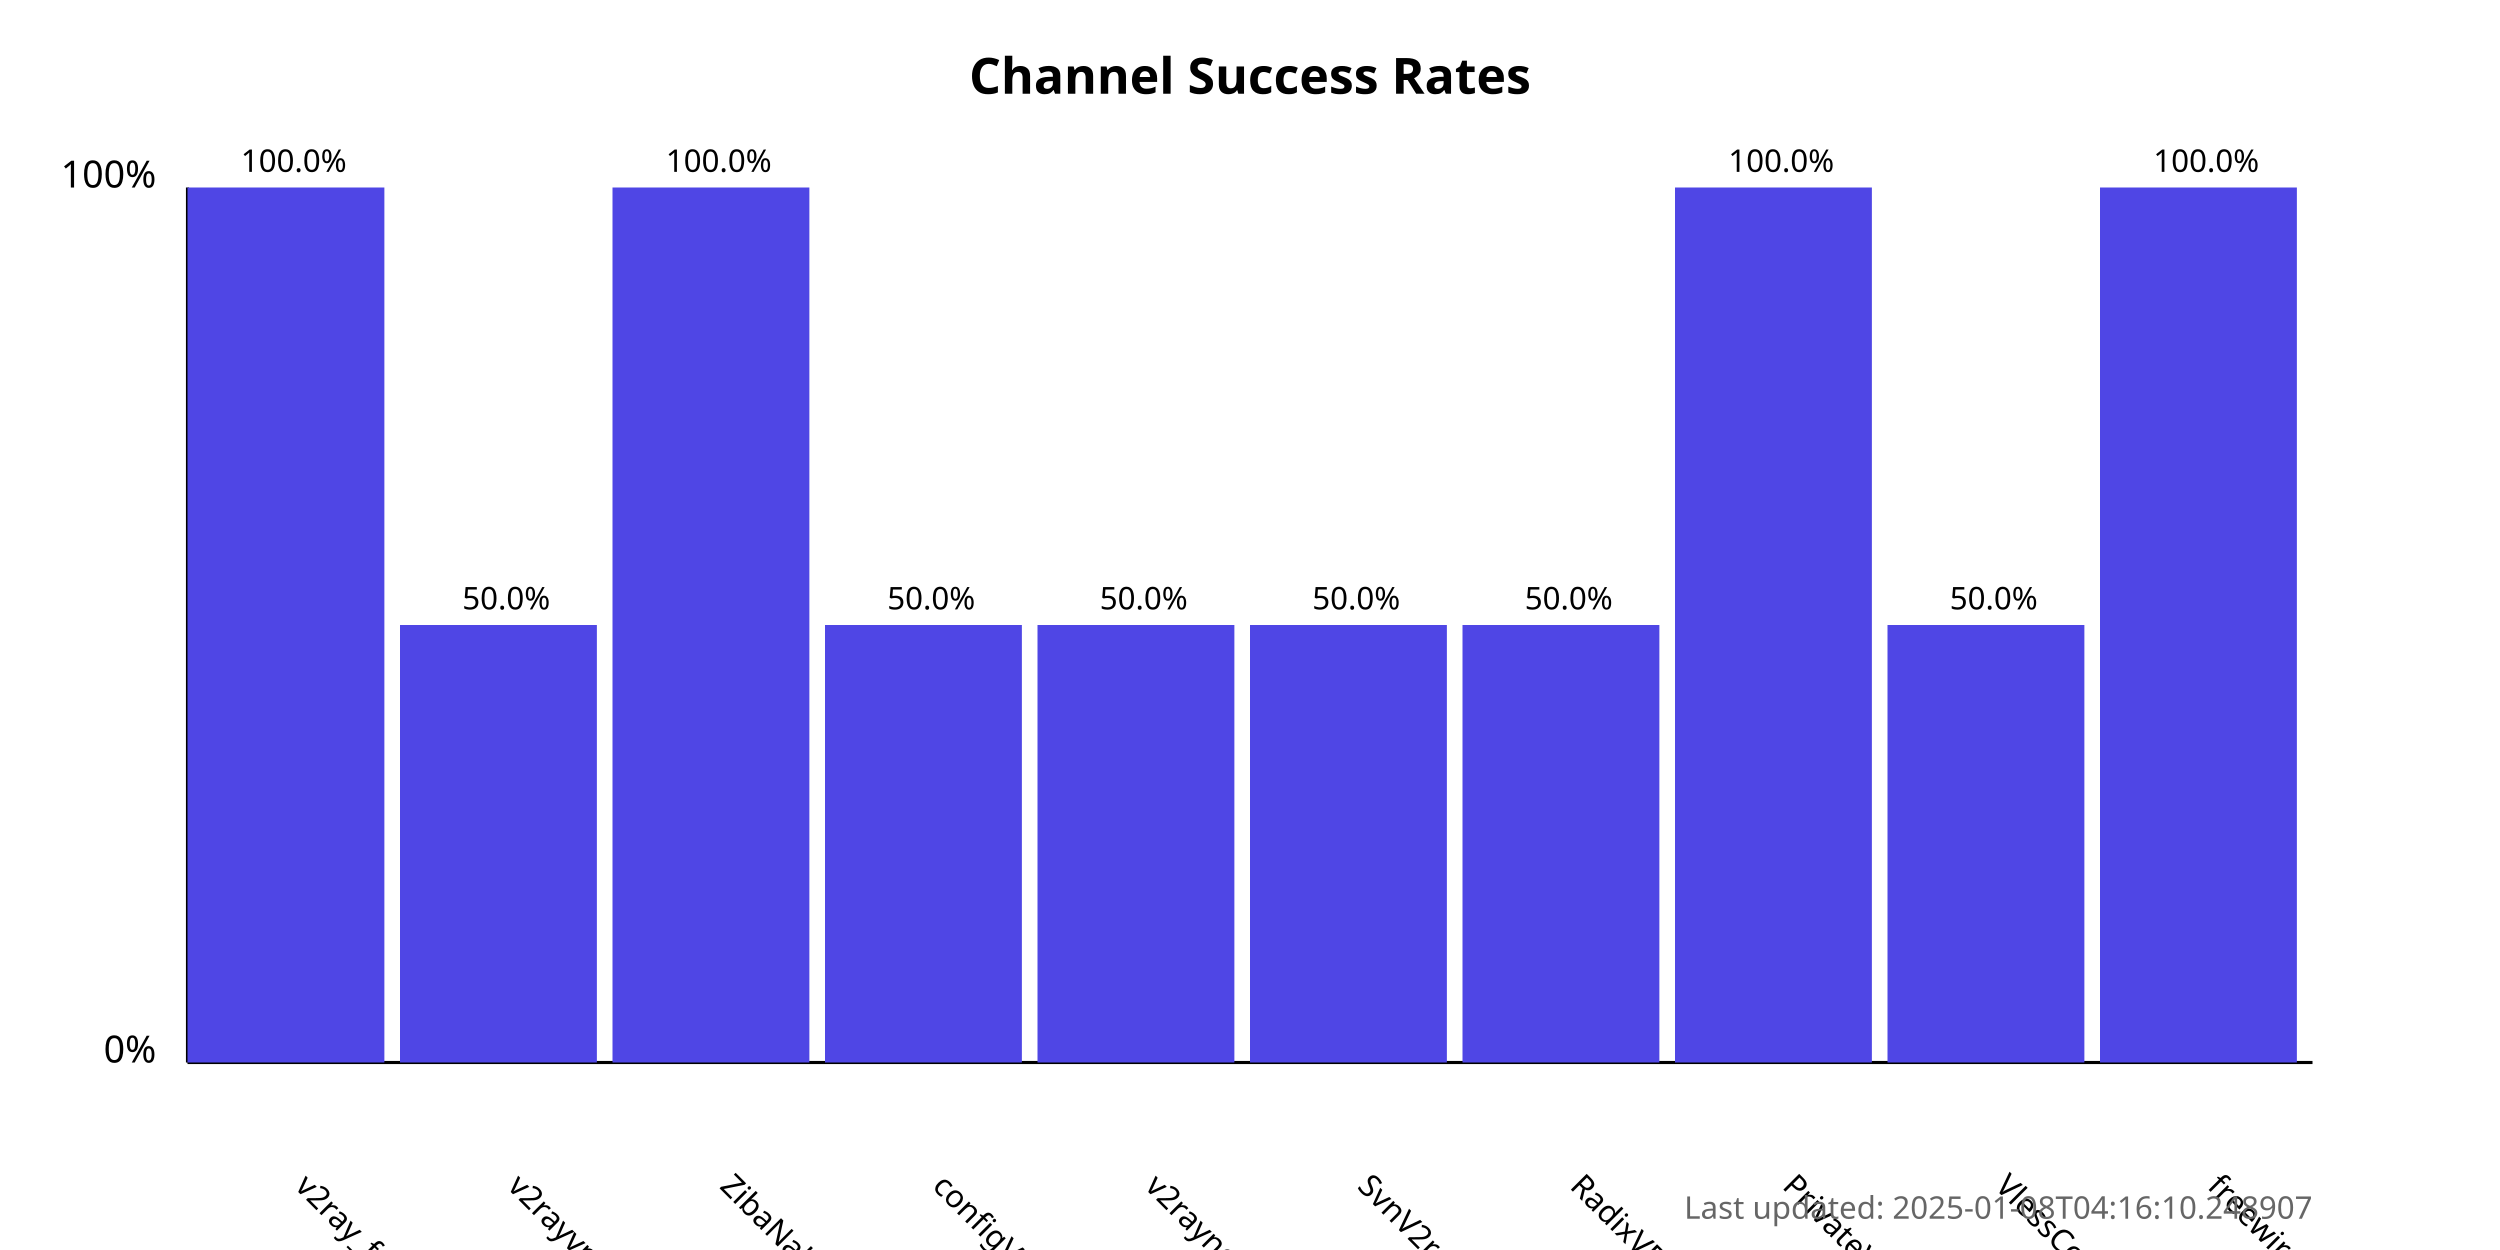
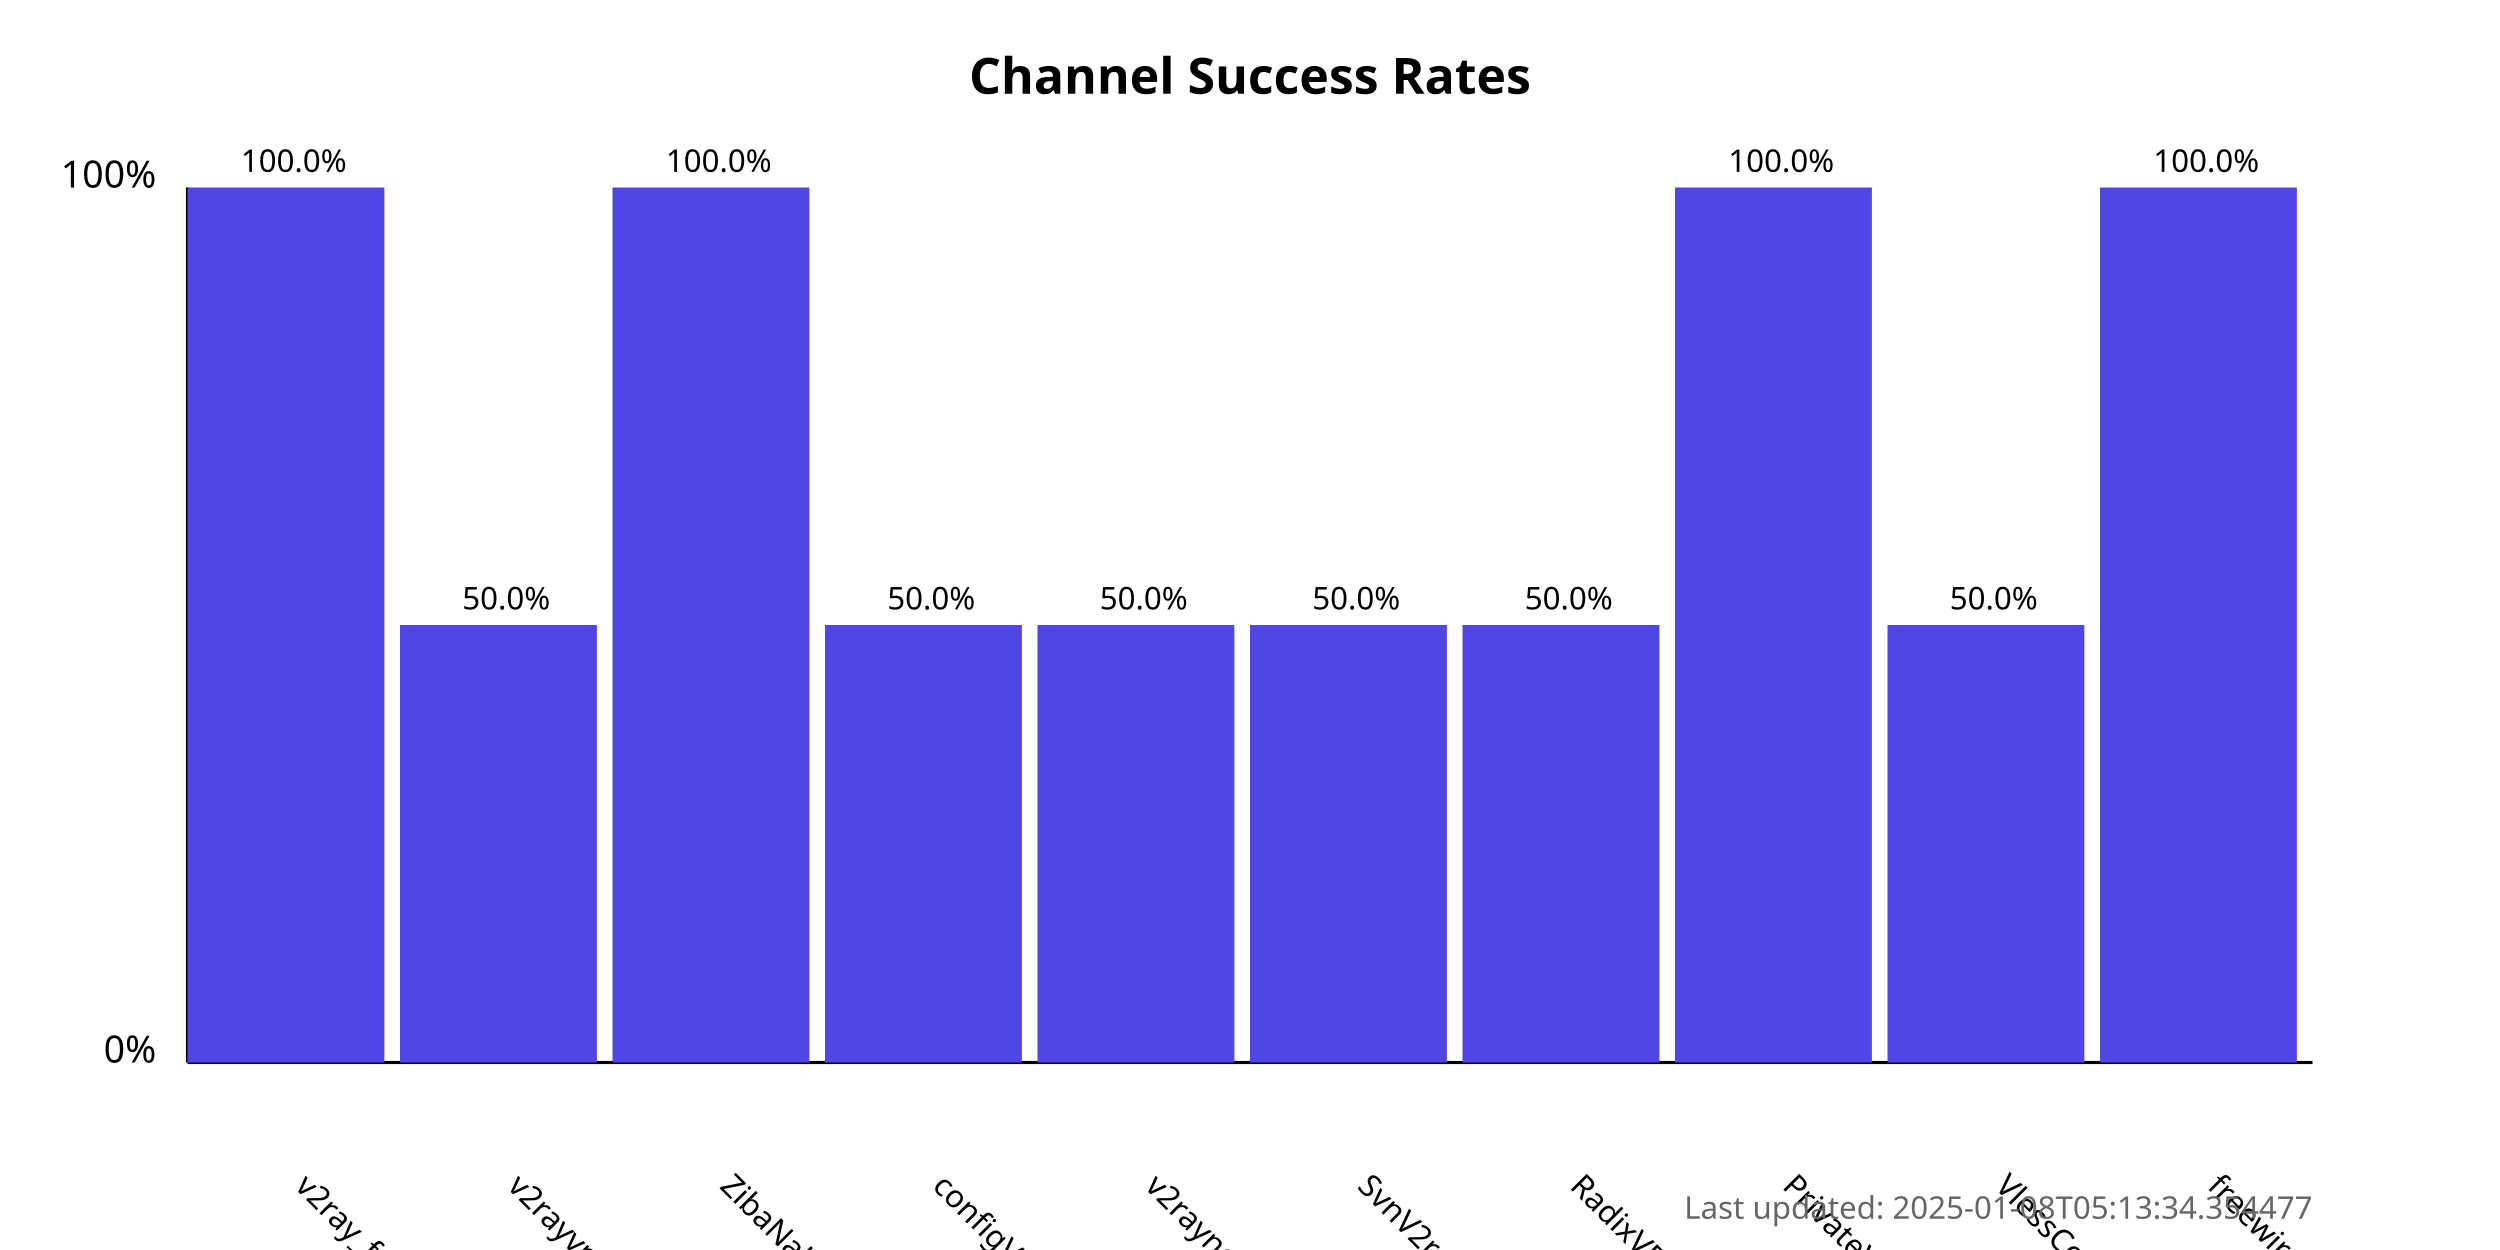
<svg xmlns="http://www.w3.org/2000/svg" width="800" height="400">
  <style>
            .chart-title { font: bold 16px sans-serif; }
            .axis-label { font: 12px sans-serif; }
            .tick-label { font: 10px sans-serif; }
            .bar { fill: #4f46e5; }
            .bar:hover { fill: #6366f1; }
            .timestamp { font: 10px sans-serif; fill: #666; }
        </style>
  <text x="400.0" y="30" text-anchor="middle" class="chart-title">
            Channel Success Rates
        </text>
  <line x1="60" y1="340" x2="60" y2="60" stroke="black" stroke-width="1" />
  <line x1="60" y1="340" x2="740" y2="340" stroke="black" stroke-width="1" />
  <text x="50" y="340" text-anchor="end" class="axis-label">0%</text>
  <text x="50" y="60" text-anchor="end" class="axis-label">100%</text>
  <g>
    <rect x="60" y="60.0" width="63.0" height="280.0" class="bar" />
    <text x="94.0" y="380" transform="rotate(45, 94.0, 380)" text-anchor="start" class="tick-label">
                v2ray_free_conf
            </text>
    <text x="94.0" y="55.0" text-anchor="middle" class="tick-label">
                100.0%
            </text>
  </g>
  <g>
    <rect x="128.0" y="200.0" width="63.0" height="140.0" class="bar" />
    <text x="162.0" y="380" transform="rotate(45, 162.0, 380)" text-anchor="start" class="tick-label">
                v2rayvpno
            </text>
    <text x="162.0" y="195.0" text-anchor="middle" class="tick-label">
                50.0%
            </text>
  </g>
  <g>
    <rect x="196.0" y="60.0" width="63.0" height="280.0" class="bar" />
    <text x="230.0" y="380" transform="rotate(45, 230.0, 380)" text-anchor="start" class="tick-label">
                ZibaNabz
            </text>
    <text x="230.0" y="55.0" text-anchor="middle" class="tick-label">
                100.0%
            </text>
  </g>
  <g>
    <rect x="264.0" y="200.0" width="63.0" height="140.0" class="bar" />
    <text x="298.0" y="380" transform="rotate(45, 298.0, 380)" text-anchor="start" class="tick-label">
                configV2rayForFree
            </text>
    <text x="298.0" y="195.0" text-anchor="middle" class="tick-label">
                50.0%
            </text>
  </g>
  <g>
    <rect x="332.0" y="200.0" width="63.0" height="140.0" class="bar" />
    <text x="366.0" y="380" transform="rotate(45, 366.0, 380)" text-anchor="start" class="tick-label">
                v2rayngvpn
            </text>
    <text x="366.0" y="195.0" text-anchor="middle" class="tick-label">
                50.0%
            </text>
  </g>
  <g>
    <rect x="400.0" y="200.0" width="63.0" height="140.0" class="bar" />
    <text x="434.0" y="380" transform="rotate(45, 434.0, 380)" text-anchor="start" class="tick-label">
                SvnV2ray
            </text>
    <text x="434.0" y="195.0" text-anchor="middle" class="tick-label">
                50.0%
            </text>
  </g>
  <g>
    <rect x="468.0" y="200.0" width="63.0" height="140.0" class="bar" />
    <text x="502.0" y="380" transform="rotate(45, 502.0, 380)" text-anchor="start" class="tick-label">
                RadixVPN
            </text>
    <text x="502.0" y="195.0" text-anchor="middle" class="tick-label">
                50.0%
            </text>
  </g>
  <g>
    <rect x="536.0" y="60.0" width="63.0" height="280.0" class="bar" />
    <text x="570.0" y="380" transform="rotate(45, 570.0, 380)" text-anchor="start" class="tick-label">
                PrivateVPNs
            </text>
    <text x="570.0" y="55.0" text-anchor="middle" class="tick-label">
                100.0%
            </text>
  </g>
  <g>
    <rect x="604.0" y="200.0" width="63.0" height="140.0" class="bar" />
    <text x="638.0" y="380" transform="rotate(45, 638.0, 380)" text-anchor="start" class="tick-label">
                VlessConfig
            </text>
    <text x="638.0" y="195.0" text-anchor="middle" class="tick-label">
                50.0%
            </text>
  </g>
  <g>
    <rect x="672.0" y="60.0" width="63.0" height="280.0" class="bar" />
    <text x="706.0" y="380" transform="rotate(45, 706.0, 380)" text-anchor="start" class="tick-label">
                freewireguard
            </text>
    <text x="706.0" y="55.0" text-anchor="middle" class="tick-label">
                100.0%
            </text>
  </g>
  <text x="740" y="390" text-anchor="end" class="timestamp">
-             Last updated: 2025-01-08T04:16:10.248907
+             Last updated: 2025-01-08T05:13:34.354477
        </text>
</svg>
